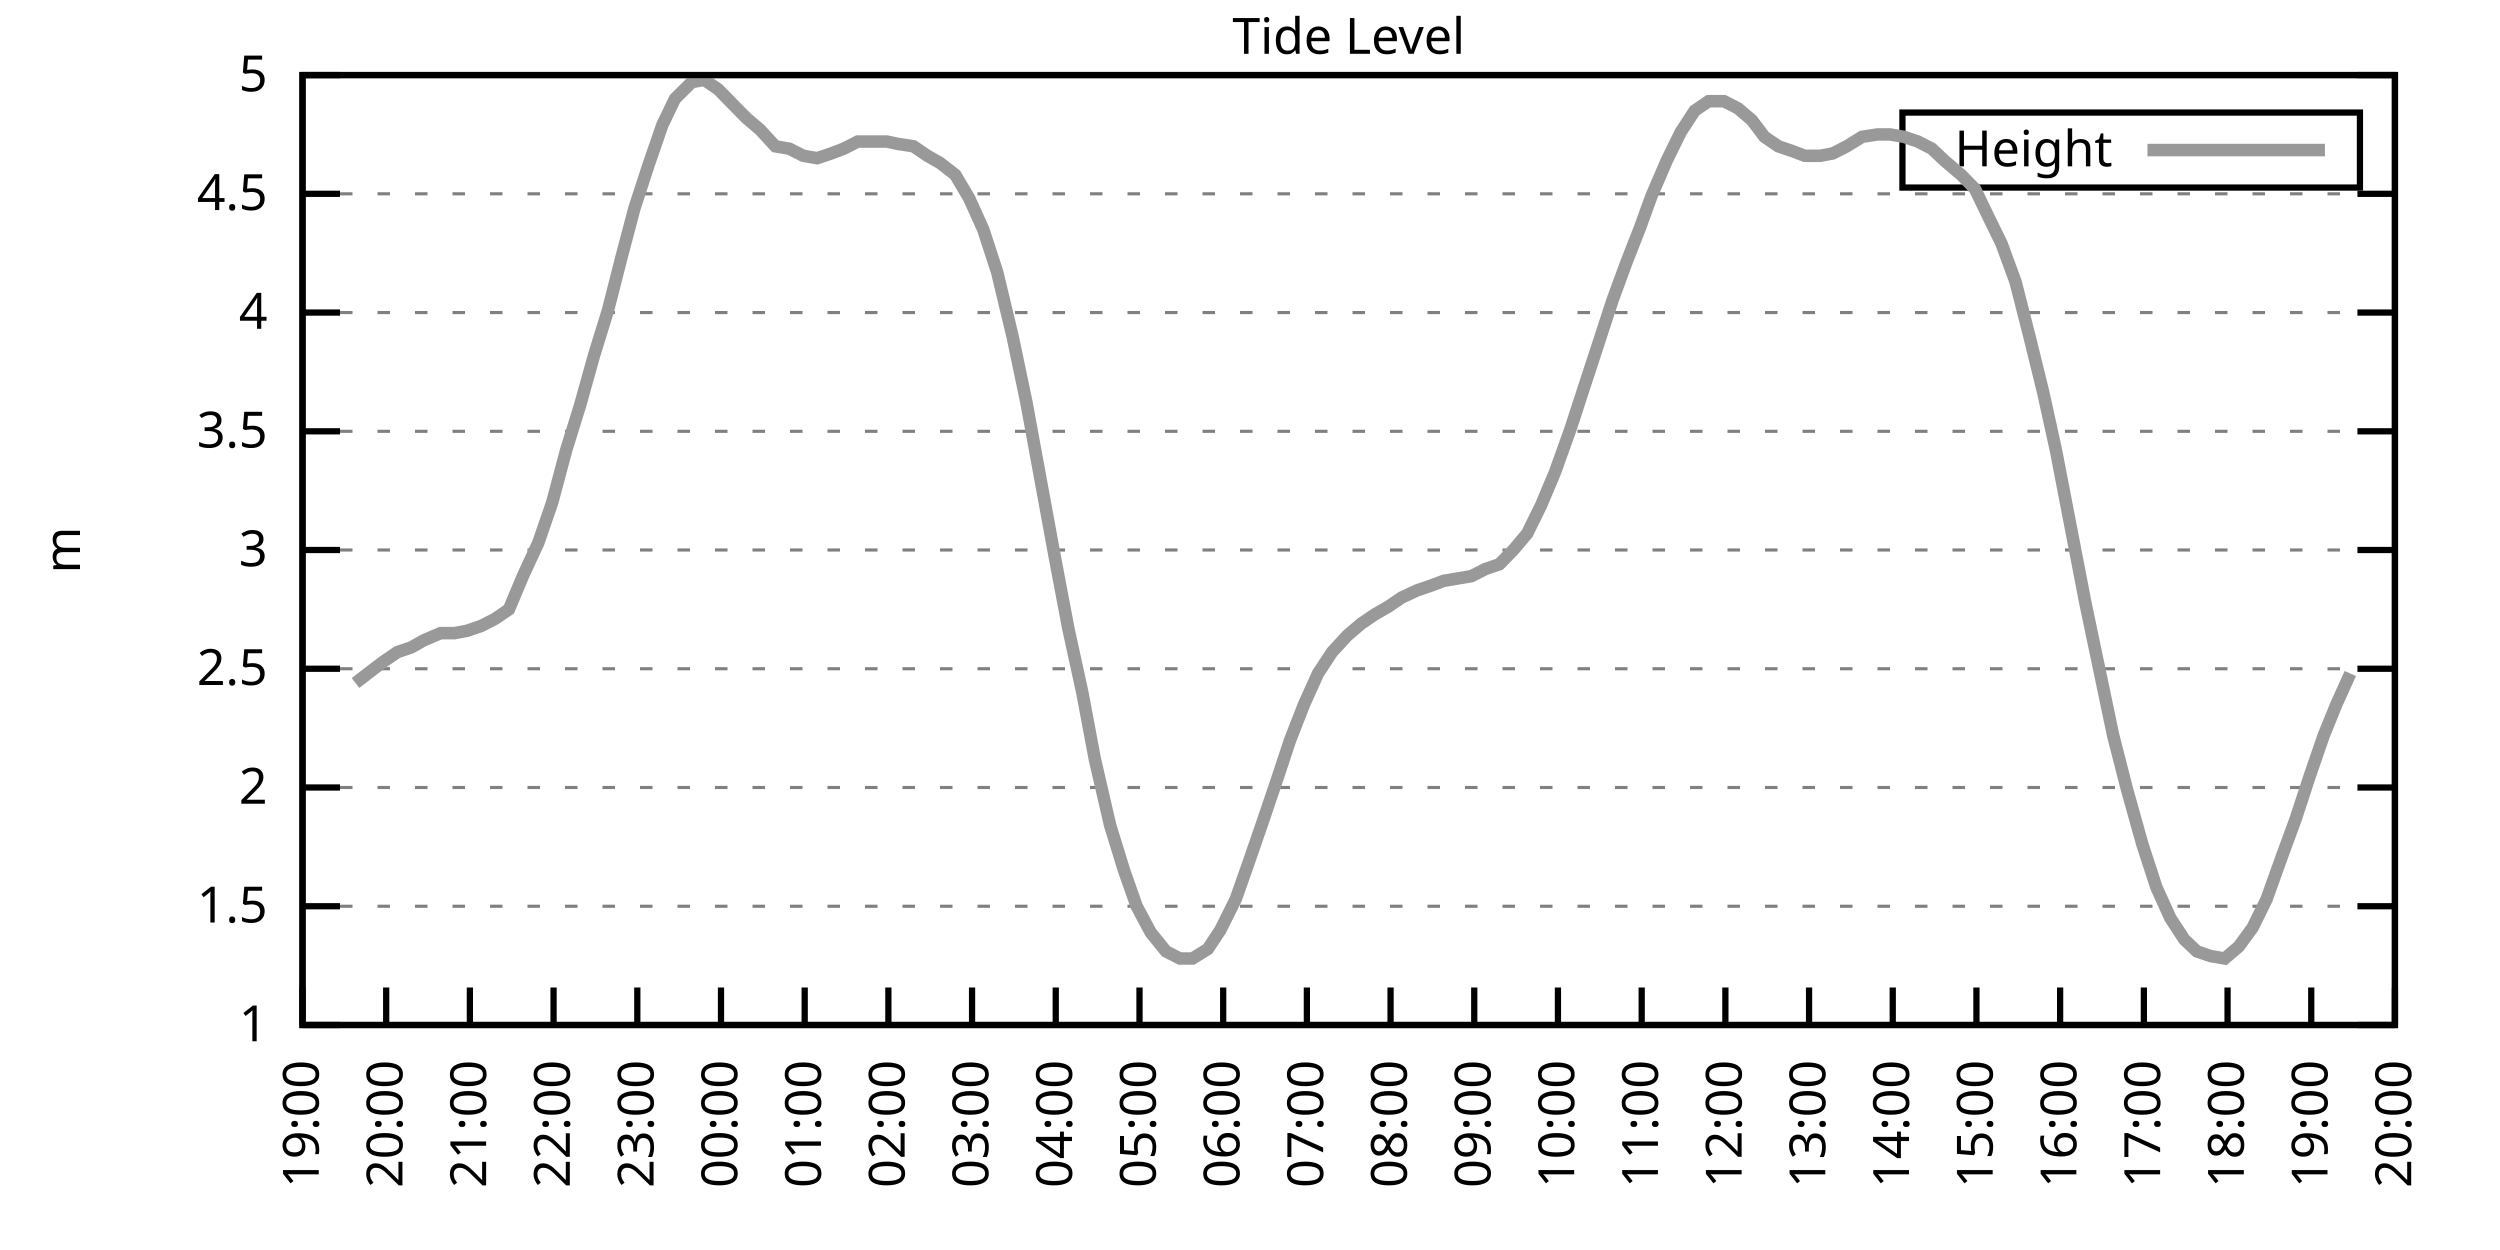
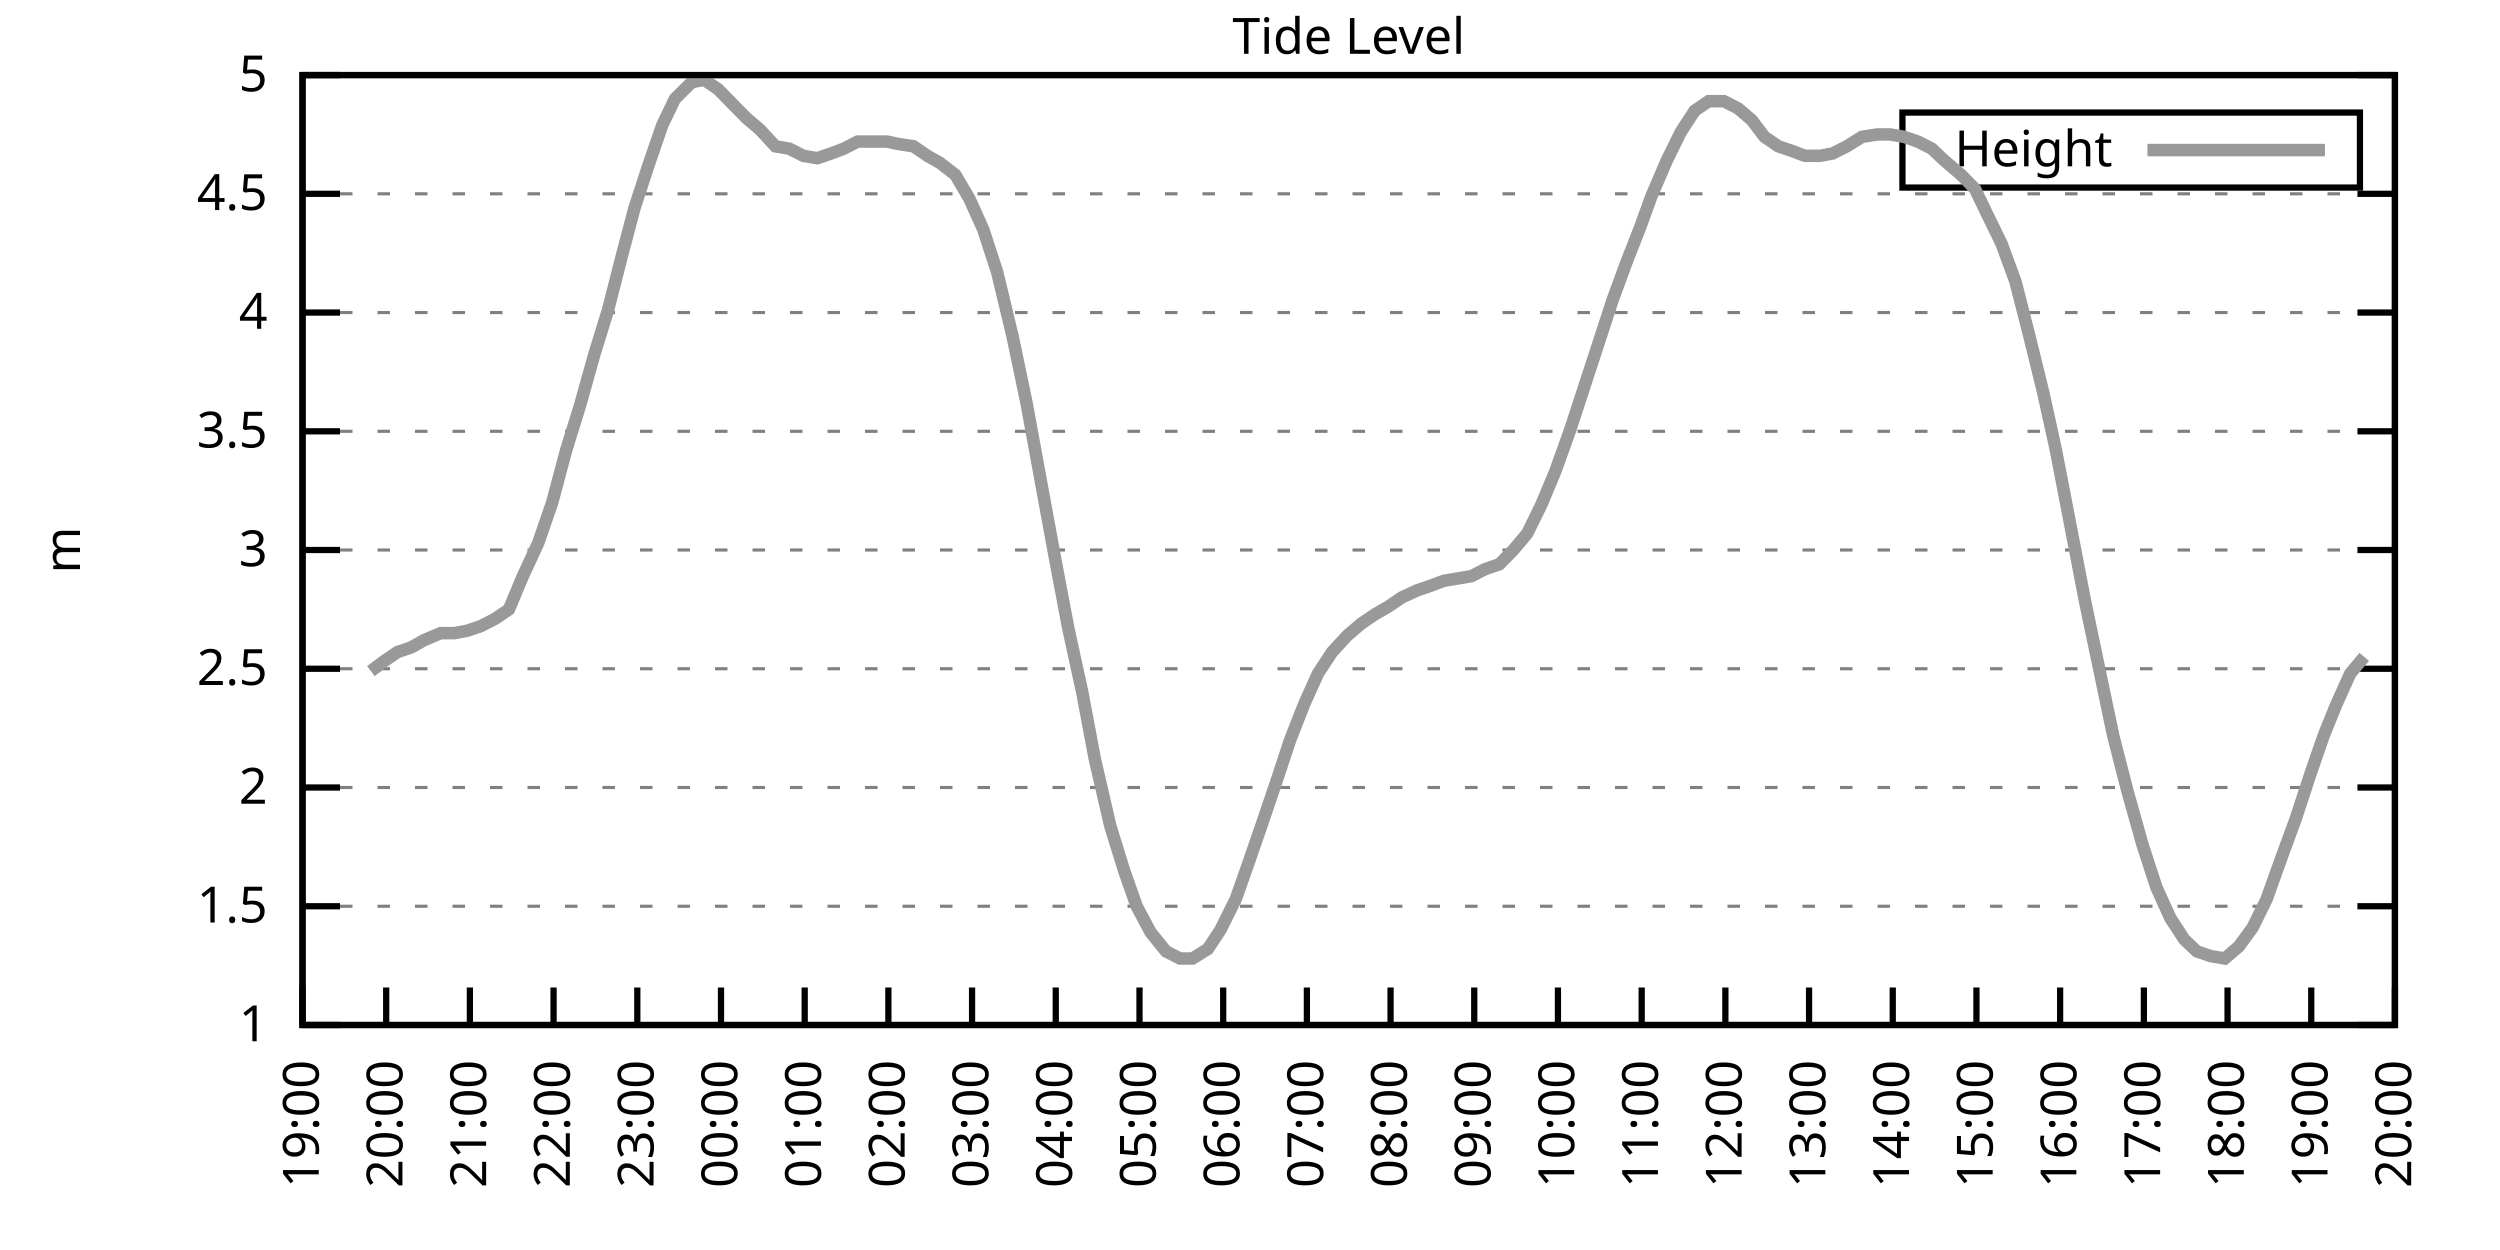
<svg xmlns="http://www.w3.org/2000/svg" xmlns:xlink="http://www.w3.org/1999/xlink" width="400" height="200" viewBox="0 0 400 200">
  <g id="gnuplot_canvas">
    <rect x="0" y="0" width="400" height="200" fill="none" />
    <defs>
      <circle id="gpDot" r="0.5" stroke-width="0.5" stroke="currentColor" />
      <path id="gpPt0" stroke-width="0.333" stroke="currentColor" d="M-1,0 h2 M0,-1 v2" />
      <path id="gpPt1" stroke-width="0.333" stroke="currentColor" d="M-1,-1 L1,1 M1,-1 L-1,1" />
      <path id="gpPt2" stroke-width="0.333" stroke="currentColor" d="M-1,0 L1,0 M0,-1 L0,1 M-1,-1 L1,1 M-1,1 L1,-1" />
      <rect id="gpPt3" stroke-width="0.333" stroke="currentColor" x="-1" y="-1" width="2" height="2" />
      <rect id="gpPt4" stroke-width="0.333" stroke="currentColor" fill="currentColor" x="-1" y="-1" width="2" height="2" />
      <circle id="gpPt5" stroke-width="0.333" stroke="currentColor" cx="0" cy="0" r="1" />
      <use xlink:href="#gpPt5" id="gpPt6" fill="currentColor" stroke="none" />
      <path id="gpPt7" stroke-width="0.333" stroke="currentColor" d="M0,-1.33 L-1.33,0.67 L1.33,0.67 z" />
      <use xlink:href="#gpPt7" id="gpPt8" fill="currentColor" stroke="none" />
      <use xlink:href="#gpPt7" id="gpPt9" stroke="currentColor" transform="rotate(180)" />
      <use xlink:href="#gpPt9" id="gpPt10" fill="currentColor" stroke="none" />
      <use xlink:href="#gpPt3" id="gpPt11" stroke="currentColor" transform="rotate(45)" />
      <use xlink:href="#gpPt11" id="gpPt12" fill="currentColor" stroke="none" />
      <path id="gpPt13" stroke-width="0.333" stroke="currentColor" d="M0,1.330 L1.265,0.411 L0.782,-1.067 L-0.782,-1.076 L-1.265,0.411 z" />
      <use xlink:href="#gpPt13" id="gpPt14" fill="currentColor" stroke="none" />
      <filter id="textbox" filterUnits="objectBoundingBox" x="0" y="0" height="1" width="1">
        <feFlood flood-color="white" flood-opacity="1" result="bgnd" />
        <feComposite in="SourceGraphic" in2="bgnd" operator="atop" />
      </filter>
      <filter id="greybox" filterUnits="objectBoundingBox" x="0" y="0" height="1" width="1">
        <feFlood flood-color="lightgrey" flood-opacity="1" result="grey" />
        <feComposite in="SourceGraphic" in2="grey" operator="atop" />
      </filter>
    </defs>
    <g fill="none" color="white" stroke="currentColor" stroke-width="1.00" stroke-linecap="butt" stroke-linejoin="miter">
</g>
    <g fill="none" color="black" stroke="currentColor" stroke-width="1.00" stroke-linecap="butt" stroke-linejoin="miter">
      <g stroke="none" shape-rendering="crispEdges">
        <polygon fill="rgb(255, 255, 255)" points="48.40,164.00 383.18,164.00 383.18,12.02 48.40,12.02 " />
      </g>
    </g>
    <g fill="none" color="black" stroke="currentColor" stroke-width="1.00" stroke-linecap="butt" stroke-linejoin="miter">
</g>
    <g fill="none" color="black" stroke="black" stroke-width="0.50" stroke-linecap="butt" stroke-linejoin="miter">
</g>
    <g fill="none" color="gray" stroke="currentColor" stroke-width="0.50" stroke-linecap="butt" stroke-linejoin="miter">
      <path stroke="gray" stroke-dasharray="2,4" class="gridline" d="M48.40,164.00 L383.19,164.00  " />
    </g>
    <g fill="none" color="gray" stroke="gray" stroke-width="1.00" stroke-linecap="butt" stroke-linejoin="miter">
</g>
    <g fill="none" color="black" stroke="currentColor" stroke-width="1.00" stroke-linecap="butt" stroke-linejoin="miter">
      <path stroke="black" d="M48.40,164.00 L54.40,164.00 M383.19,164.00 L377.19,164.00  " />
      <g transform="translate(42.80,166.60)" stroke="none" fill="black" font-family="Sans" font-size="8.00" text-anchor="end">
        <text>
          <tspan font-family="Sans"> 1</tspan>
        </text>
      </g>
    </g>
    <g fill="none" color="black" stroke="currentColor" stroke-width="1.00" stroke-linecap="butt" stroke-linejoin="miter">
</g>
    <g fill="none" color="black" stroke="black" stroke-width="0.50" stroke-linecap="butt" stroke-linejoin="miter">
</g>
    <g fill="none" color="gray" stroke="currentColor" stroke-width="0.50" stroke-linecap="butt" stroke-linejoin="miter">
      <path stroke="gray" stroke-dasharray="2,4" class="gridline" d="M48.40,145.00 L383.19,145.00  " />
    </g>
    <g fill="none" color="gray" stroke="gray" stroke-width="1.00" stroke-linecap="butt" stroke-linejoin="miter">
</g>
    <g fill="none" color="black" stroke="currentColor" stroke-width="1.00" stroke-linecap="butt" stroke-linejoin="miter">
      <path stroke="black" d="M48.40,145.00 L54.40,145.00 M383.19,145.00 L377.19,145.00  " />
      <g transform="translate(42.80,147.60)" stroke="none" fill="black" font-family="Sans" font-size="8.00" text-anchor="end">
        <text>
          <tspan font-family="Sans"> 1.5</tspan>
        </text>
      </g>
    </g>
    <g fill="none" color="black" stroke="currentColor" stroke-width="1.00" stroke-linecap="butt" stroke-linejoin="miter">
</g>
    <g fill="none" color="black" stroke="black" stroke-width="0.50" stroke-linecap="butt" stroke-linejoin="miter">
</g>
    <g fill="none" color="gray" stroke="currentColor" stroke-width="0.50" stroke-linecap="butt" stroke-linejoin="miter">
      <path stroke="gray" stroke-dasharray="2,4" class="gridline" d="M48.40,126.00 L383.19,126.00  " />
    </g>
    <g fill="none" color="gray" stroke="gray" stroke-width="1.00" stroke-linecap="butt" stroke-linejoin="miter">
</g>
    <g fill="none" color="black" stroke="currentColor" stroke-width="1.00" stroke-linecap="butt" stroke-linejoin="miter">
      <path stroke="black" d="M48.40,126.00 L54.40,126.00 M383.19,126.00 L377.19,126.00  " />
      <g transform="translate(42.80,128.60)" stroke="none" fill="black" font-family="Sans" font-size="8.00" text-anchor="end">
        <text>
          <tspan font-family="Sans"> 2</tspan>
        </text>
      </g>
    </g>
    <g fill="none" color="black" stroke="currentColor" stroke-width="1.00" stroke-linecap="butt" stroke-linejoin="miter">
</g>
    <g fill="none" color="black" stroke="black" stroke-width="0.50" stroke-linecap="butt" stroke-linejoin="miter">
</g>
    <g fill="none" color="gray" stroke="currentColor" stroke-width="0.50" stroke-linecap="butt" stroke-linejoin="miter">
      <path stroke="gray" stroke-dasharray="2,4" class="gridline" d="M48.40,107.00 L383.19,107.00  " />
    </g>
    <g fill="none" color="gray" stroke="gray" stroke-width="1.00" stroke-linecap="butt" stroke-linejoin="miter">
</g>
    <g fill="none" color="black" stroke="currentColor" stroke-width="1.00" stroke-linecap="butt" stroke-linejoin="miter">
      <path stroke="black" d="M48.40,107.00 L54.40,107.00 M383.19,107.00 L377.19,107.00  " />
      <g transform="translate(42.80,109.60)" stroke="none" fill="black" font-family="Sans" font-size="8.00" text-anchor="end">
        <text>
          <tspan font-family="Sans"> 2.5</tspan>
        </text>
      </g>
    </g>
    <g fill="none" color="black" stroke="currentColor" stroke-width="1.00" stroke-linecap="butt" stroke-linejoin="miter">
</g>
    <g fill="none" color="black" stroke="black" stroke-width="0.50" stroke-linecap="butt" stroke-linejoin="miter">
</g>
    <g fill="none" color="gray" stroke="currentColor" stroke-width="0.50" stroke-linecap="butt" stroke-linejoin="miter">
      <path stroke="gray" stroke-dasharray="2,4" class="gridline" d="M48.40,88.00 L383.19,88.00  " />
    </g>
    <g fill="none" color="gray" stroke="gray" stroke-width="1.00" stroke-linecap="butt" stroke-linejoin="miter">
</g>
    <g fill="none" color="black" stroke="currentColor" stroke-width="1.00" stroke-linecap="butt" stroke-linejoin="miter">
      <path stroke="black" d="M48.40,88.00 L54.40,88.00 M383.19,88.00 L377.19,88.00  " />
      <g transform="translate(42.80,90.60)" stroke="none" fill="black" font-family="Sans" font-size="8.00" text-anchor="end">
        <text>
          <tspan font-family="Sans"> 3</tspan>
        </text>
      </g>
    </g>
    <g fill="none" color="black" stroke="currentColor" stroke-width="1.00" stroke-linecap="butt" stroke-linejoin="miter">
</g>
    <g fill="none" color="black" stroke="black" stroke-width="0.50" stroke-linecap="butt" stroke-linejoin="miter">
</g>
    <g fill="none" color="gray" stroke="currentColor" stroke-width="0.50" stroke-linecap="butt" stroke-linejoin="miter">
      <path stroke="gray" stroke-dasharray="2,4" class="gridline" d="M48.40,69.01 L383.19,69.01  " />
    </g>
    <g fill="none" color="gray" stroke="gray" stroke-width="1.00" stroke-linecap="butt" stroke-linejoin="miter">
</g>
    <g fill="none" color="black" stroke="currentColor" stroke-width="1.00" stroke-linecap="butt" stroke-linejoin="miter">
      <path stroke="black" d="M48.40,69.01 L54.40,69.01 M383.19,69.01 L377.19,69.01  " />
      <g transform="translate(42.80,71.61)" stroke="none" fill="black" font-family="Sans" font-size="8.00" text-anchor="end">
        <text>
          <tspan font-family="Sans"> 3.5</tspan>
        </text>
      </g>
    </g>
    <g fill="none" color="black" stroke="currentColor" stroke-width="1.00" stroke-linecap="butt" stroke-linejoin="miter">
</g>
    <g fill="none" color="black" stroke="black" stroke-width="0.50" stroke-linecap="butt" stroke-linejoin="miter">
</g>
    <g fill="none" color="gray" stroke="currentColor" stroke-width="0.50" stroke-linecap="butt" stroke-linejoin="miter">
      <path stroke="gray" stroke-dasharray="2,4" class="gridline" d="M48.40,50.01 L383.19,50.01  " />
    </g>
    <g fill="none" color="gray" stroke="gray" stroke-width="1.00" stroke-linecap="butt" stroke-linejoin="miter">
</g>
    <g fill="none" color="black" stroke="currentColor" stroke-width="1.00" stroke-linecap="butt" stroke-linejoin="miter">
      <path stroke="black" d="M48.40,50.01 L54.40,50.01 M383.19,50.01 L377.19,50.01  " />
      <g transform="translate(42.80,52.61)" stroke="none" fill="black" font-family="Sans" font-size="8.00" text-anchor="end">
        <text>
          <tspan font-family="Sans"> 4</tspan>
        </text>
      </g>
    </g>
    <g fill="none" color="black" stroke="currentColor" stroke-width="1.00" stroke-linecap="butt" stroke-linejoin="miter">
</g>
    <g fill="none" color="black" stroke="black" stroke-width="0.50" stroke-linecap="butt" stroke-linejoin="miter">
</g>
    <g fill="none" color="gray" stroke="currentColor" stroke-width="0.50" stroke-linecap="butt" stroke-linejoin="miter">
      <path stroke="gray" stroke-dasharray="2,4" class="gridline" d="M48.40,31.01 L383.19,31.01  " />
    </g>
    <g fill="none" color="gray" stroke="gray" stroke-width="1.00" stroke-linecap="butt" stroke-linejoin="miter">
</g>
    <g fill="none" color="black" stroke="currentColor" stroke-width="1.00" stroke-linecap="butt" stroke-linejoin="miter">
      <path stroke="black" d="M48.40,31.01 L54.40,31.01 M383.19,31.01 L377.19,31.01  " />
      <g transform="translate(42.80,33.61)" stroke="none" fill="black" font-family="Sans" font-size="8.00" text-anchor="end">
        <text>
          <tspan font-family="Sans"> 4.5</tspan>
        </text>
      </g>
    </g>
    <g fill="none" color="black" stroke="currentColor" stroke-width="1.00" stroke-linecap="butt" stroke-linejoin="miter">
</g>
    <g fill="none" color="black" stroke="black" stroke-width="0.50" stroke-linecap="butt" stroke-linejoin="miter">
</g>
    <g fill="none" color="gray" stroke="currentColor" stroke-width="0.50" stroke-linecap="butt" stroke-linejoin="miter">
      <path stroke="gray" stroke-dasharray="2,4" class="gridline" d="M48.40,12.01 L383.19,12.01  " />
    </g>
    <g fill="none" color="gray" stroke="gray" stroke-width="1.00" stroke-linecap="butt" stroke-linejoin="miter">
</g>
    <g fill="none" color="black" stroke="currentColor" stroke-width="1.00" stroke-linecap="butt" stroke-linejoin="miter">
      <path stroke="black" d="M48.40,12.01 L54.40,12.01 M383.19,12.01 L377.19,12.01  " />
      <g transform="translate(42.80,14.61)" stroke="none" fill="black" font-family="Sans" font-size="8.00" text-anchor="end">
        <text>
          <tspan font-family="Sans"> 5</tspan>
        </text>
      </g>
    </g>
    <g fill="none" color="black" stroke="currentColor" stroke-width="1.00" stroke-linecap="butt" stroke-linejoin="miter">
      <path stroke="black" d="M48.40,164.00 L48.40,158.00  " />
      <g transform="translate(51.00,169.60) rotate(270.00)" stroke="none" fill="black" font-family="Sans" font-size="8.00" text-anchor="end">
        <text>
          <tspan font-family="Sans">19:00</tspan>
        </text>
      </g>
    </g>
    <g fill="none" color="black" stroke="currentColor" stroke-width="1.00" stroke-linecap="butt" stroke-linejoin="miter">
      <path stroke="black" d="M61.79,164.00 L61.79,158.00  " />
      <g transform="translate(64.39,169.60) rotate(270.00)" stroke="none" fill="black" font-family="Sans" font-size="8.00" text-anchor="end">
        <text>
          <tspan font-family="Sans">20:00</tspan>
        </text>
      </g>
    </g>
    <g fill="none" color="black" stroke="currentColor" stroke-width="1.00" stroke-linecap="butt" stroke-linejoin="miter">
      <path stroke="black" d="M75.18,164.00 L75.18,158.00  " />
      <g transform="translate(77.78,169.60) rotate(270.00)" stroke="none" fill="black" font-family="Sans" font-size="8.00" text-anchor="end">
        <text>
          <tspan font-family="Sans">21:00</tspan>
        </text>
      </g>
    </g>
    <g fill="none" color="black" stroke="currentColor" stroke-width="1.00" stroke-linecap="butt" stroke-linejoin="miter">
      <path stroke="black" d="M88.57,164.00 L88.57,158.00  " />
      <g transform="translate(91.17,169.60) rotate(270.00)" stroke="none" fill="black" font-family="Sans" font-size="8.00" text-anchor="end">
        <text>
          <tspan font-family="Sans">22:00</tspan>
        </text>
      </g>
    </g>
    <g fill="none" color="black" stroke="currentColor" stroke-width="1.00" stroke-linecap="butt" stroke-linejoin="miter">
      <path stroke="black" d="M101.97,164.00 L101.97,158.00  " />
      <g transform="translate(104.57,169.60) rotate(270.00)" stroke="none" fill="black" font-family="Sans" font-size="8.00" text-anchor="end">
        <text>
          <tspan font-family="Sans">23:00</tspan>
        </text>
      </g>
    </g>
    <g fill="none" color="black" stroke="currentColor" stroke-width="1.00" stroke-linecap="butt" stroke-linejoin="miter">
      <path stroke="black" d="M115.36,164.00 L115.36,158.00  " />
      <g transform="translate(117.96,169.60) rotate(270.00)" stroke="none" fill="black" font-family="Sans" font-size="8.00" text-anchor="end">
        <text>
          <tspan font-family="Sans">00:00</tspan>
        </text>
      </g>
    </g>
    <g fill="none" color="black" stroke="currentColor" stroke-width="1.00" stroke-linecap="butt" stroke-linejoin="miter">
      <path stroke="black" d="M128.75,164.00 L128.75,158.00  " />
      <g transform="translate(131.35,169.60) rotate(270.00)" stroke="none" fill="black" font-family="Sans" font-size="8.00" text-anchor="end">
        <text>
          <tspan font-family="Sans">01:00</tspan>
        </text>
      </g>
    </g>
    <g fill="none" color="black" stroke="currentColor" stroke-width="1.00" stroke-linecap="butt" stroke-linejoin="miter">
      <path stroke="black" d="M142.14,164.00 L142.14,158.00  " />
      <g transform="translate(144.74,169.60) rotate(270.00)" stroke="none" fill="black" font-family="Sans" font-size="8.00" text-anchor="end">
        <text>
          <tspan font-family="Sans">02:00</tspan>
        </text>
      </g>
    </g>
    <g fill="none" color="black" stroke="currentColor" stroke-width="1.00" stroke-linecap="butt" stroke-linejoin="miter">
      <path stroke="black" d="M155.53,164.00 L155.53,158.00  " />
      <g transform="translate(158.13,169.60) rotate(270.00)" stroke="none" fill="black" font-family="Sans" font-size="8.00" text-anchor="end">
        <text>
          <tspan font-family="Sans">03:00</tspan>
        </text>
      </g>
    </g>
    <g fill="none" color="black" stroke="currentColor" stroke-width="1.00" stroke-linecap="butt" stroke-linejoin="miter">
      <path stroke="black" d="M168.92,164.00 L168.92,158.00  " />
      <g transform="translate(171.52,169.60) rotate(270.00)" stroke="none" fill="black" font-family="Sans" font-size="8.00" text-anchor="end">
        <text>
          <tspan font-family="Sans">04:00</tspan>
        </text>
      </g>
    </g>
    <g fill="none" color="black" stroke="currentColor" stroke-width="1.00" stroke-linecap="butt" stroke-linejoin="miter">
      <path stroke="black" d="M182.32,164.00 L182.32,158.00  " />
      <g transform="translate(184.92,169.60) rotate(270.00)" stroke="none" fill="black" font-family="Sans" font-size="8.00" text-anchor="end">
        <text>
          <tspan font-family="Sans">05:00</tspan>
        </text>
      </g>
    </g>
    <g fill="none" color="black" stroke="currentColor" stroke-width="1.00" stroke-linecap="butt" stroke-linejoin="miter">
      <path stroke="black" d="M195.71,164.00 L195.71,158.00  " />
      <g transform="translate(198.31,169.60) rotate(270.00)" stroke="none" fill="black" font-family="Sans" font-size="8.00" text-anchor="end">
        <text>
          <tspan font-family="Sans">06:00</tspan>
        </text>
      </g>
    </g>
    <g fill="none" color="black" stroke="currentColor" stroke-width="1.00" stroke-linecap="butt" stroke-linejoin="miter">
      <path stroke="black" d="M209.10,164.00 L209.10,158.00  " />
      <g transform="translate(211.70,169.60) rotate(270.00)" stroke="none" fill="black" font-family="Sans" font-size="8.00" text-anchor="end">
        <text>
          <tspan font-family="Sans">07:00</tspan>
        </text>
      </g>
    </g>
    <g fill="none" color="black" stroke="currentColor" stroke-width="1.00" stroke-linecap="butt" stroke-linejoin="miter">
      <path stroke="black" d="M222.49,164.00 L222.49,158.00  " />
      <g transform="translate(225.09,169.60) rotate(270.00)" stroke="none" fill="black" font-family="Sans" font-size="8.00" text-anchor="end">
        <text>
          <tspan font-family="Sans">08:00</tspan>
        </text>
      </g>
    </g>
    <g fill="none" color="black" stroke="currentColor" stroke-width="1.00" stroke-linecap="butt" stroke-linejoin="miter">
      <path stroke="black" d="M235.88,164.00 L235.88,158.00  " />
      <g transform="translate(238.48,169.60) rotate(270.00)" stroke="none" fill="black" font-family="Sans" font-size="8.00" text-anchor="end">
        <text>
          <tspan font-family="Sans">09:00</tspan>
        </text>
      </g>
    </g>
    <g fill="none" color="black" stroke="currentColor" stroke-width="1.00" stroke-linecap="butt" stroke-linejoin="miter">
      <path stroke="black" d="M249.27,164.00 L249.27,158.00  " />
      <g transform="translate(251.87,169.60) rotate(270.00)" stroke="none" fill="black" font-family="Sans" font-size="8.00" text-anchor="end">
        <text>
          <tspan font-family="Sans">10:00</tspan>
        </text>
      </g>
    </g>
    <g fill="none" color="black" stroke="currentColor" stroke-width="1.00" stroke-linecap="butt" stroke-linejoin="miter">
      <path stroke="black" d="M262.67,164.00 L262.67,158.00  " />
      <g transform="translate(265.27,169.60) rotate(270.00)" stroke="none" fill="black" font-family="Sans" font-size="8.00" text-anchor="end">
        <text>
          <tspan font-family="Sans">11:00</tspan>
        </text>
      </g>
    </g>
    <g fill="none" color="black" stroke="currentColor" stroke-width="1.00" stroke-linecap="butt" stroke-linejoin="miter">
      <path stroke="black" d="M276.06,164.00 L276.06,158.00  " />
      <g transform="translate(278.66,169.60) rotate(270.00)" stroke="none" fill="black" font-family="Sans" font-size="8.00" text-anchor="end">
        <text>
          <tspan font-family="Sans">12:00</tspan>
        </text>
      </g>
    </g>
    <g fill="none" color="black" stroke="currentColor" stroke-width="1.00" stroke-linecap="butt" stroke-linejoin="miter">
      <path stroke="black" d="M289.45,164.00 L289.45,158.00  " />
      <g transform="translate(292.05,169.60) rotate(270.00)" stroke="none" fill="black" font-family="Sans" font-size="8.00" text-anchor="end">
        <text>
          <tspan font-family="Sans">13:00</tspan>
        </text>
      </g>
    </g>
    <g fill="none" color="black" stroke="currentColor" stroke-width="1.00" stroke-linecap="butt" stroke-linejoin="miter">
      <path stroke="black" d="M302.84,164.00 L302.84,158.00  " />
      <g transform="translate(305.44,169.60) rotate(270.00)" stroke="none" fill="black" font-family="Sans" font-size="8.00" text-anchor="end">
        <text>
          <tspan font-family="Sans">14:00</tspan>
        </text>
      </g>
    </g>
    <g fill="none" color="black" stroke="currentColor" stroke-width="1.00" stroke-linecap="butt" stroke-linejoin="miter">
      <path stroke="black" d="M316.23,164.00 L316.23,158.00  " />
      <g transform="translate(318.83,169.60) rotate(270.00)" stroke="none" fill="black" font-family="Sans" font-size="8.00" text-anchor="end">
        <text>
          <tspan font-family="Sans">15:00</tspan>
        </text>
      </g>
    </g>
    <g fill="none" color="black" stroke="currentColor" stroke-width="1.00" stroke-linecap="butt" stroke-linejoin="miter">
      <path stroke="black" d="M329.62,164.00 L329.62,158.00  " />
      <g transform="translate(332.22,169.60) rotate(270.00)" stroke="none" fill="black" font-family="Sans" font-size="8.00" text-anchor="end">
        <text>
          <tspan font-family="Sans">16:00</tspan>
        </text>
      </g>
    </g>
    <g fill="none" color="black" stroke="currentColor" stroke-width="1.00" stroke-linecap="butt" stroke-linejoin="miter">
      <path stroke="black" d="M343.02,164.00 L343.02,158.00  " />
      <g transform="translate(345.62,169.60) rotate(270.00)" stroke="none" fill="black" font-family="Sans" font-size="8.00" text-anchor="end">
        <text>
          <tspan font-family="Sans">17:00</tspan>
        </text>
      </g>
    </g>
    <g fill="none" color="black" stroke="currentColor" stroke-width="1.00" stroke-linecap="butt" stroke-linejoin="miter">
      <path stroke="black" d="M356.41,164.00 L356.41,158.00  " />
      <g transform="translate(359.01,169.60) rotate(270.00)" stroke="none" fill="black" font-family="Sans" font-size="8.00" text-anchor="end">
        <text>
          <tspan font-family="Sans">18:00</tspan>
        </text>
      </g>
    </g>
    <g fill="none" color="black" stroke="currentColor" stroke-width="1.00" stroke-linecap="butt" stroke-linejoin="miter">
      <path stroke="black" d="M369.80,164.00 L369.80,158.00  " />
      <g transform="translate(372.40,169.60) rotate(270.00)" stroke="none" fill="black" font-family="Sans" font-size="8.00" text-anchor="end">
        <text>
          <tspan font-family="Sans">19:00</tspan>
        </text>
      </g>
    </g>
    <g fill="none" color="black" stroke="currentColor" stroke-width="1.00" stroke-linecap="butt" stroke-linejoin="miter">
      <path stroke="black" d="M383.19,164.00 L383.19,158.00  " />
      <g transform="translate(385.79,169.60) rotate(270.00)" stroke="none" fill="black" font-family="Sans" font-size="8.00" text-anchor="end">
        <text>
          <tspan font-family="Sans">20:00</tspan>
        </text>
      </g>
    </g>
    <g fill="none" color="black" stroke="currentColor" stroke-width="1.00" stroke-linecap="butt" stroke-linejoin="miter">
</g>
    <g fill="none" color="black" stroke="currentColor" stroke-width="1.00" stroke-linecap="butt" stroke-linejoin="miter">
      <path stroke="black" d="M48.40,12.01 L48.40,164.00 L383.19,164.00 L383.19,12.01 L48.40,12.01 Z  " />
    </g>
    <g fill="none" color="black" stroke="currentColor" stroke-width="1.00" stroke-linecap="butt" stroke-linejoin="miter">
</g>
    <g fill="none" color="black" stroke="currentColor" stroke-width="1.00" stroke-linecap="butt" stroke-linejoin="miter">
      <path stroke="black" d="M304.39,30.01 L304.39,18.01 L377.59,18.01 L377.59,30.01 L304.39,30.01 Z  " />
    </g>
    <g id="Tide_level_plot_1">
      <g fill="none" color="white" stroke="black" stroke-width="2.00" stroke-linecap="butt" stroke-linejoin="miter">
</g>
      <g fill="none" color="black" stroke="currentColor" stroke-width="2.00" stroke-linecap="butt" stroke-linejoin="miter">
        <g transform="translate(337.99,26.61)" stroke="none" fill="black" font-family="Sans" font-size="8.00" text-anchor="end">
          <text>
            <tspan font-family="Sans">Height</tspan>
          </text>
        </g>
      </g>
      <g fill="none" color="black" stroke="currentColor" stroke-width="2.00" stroke-linecap="butt" stroke-linejoin="miter">
-         <path stroke="rgb(153, 153, 153)" d="M343.59,24.01 L371.99,24.01 M56.88,109.28 L59.34,107.38 L61.35,105.86 L63.58,104.34 L65.81,103.58 L67.82,102.44   L70.50,101.30 L72.73,101.30 L74.74,100.92 L76.97,100.16 L79.20,99.02 L81.43,97.50 L83.66,92.18 L86.12,86.87   L88.35,80.41 L90.58,72.05 L92.82,64.83 L95.05,56.85 L97.28,49.63 L99.51,40.89 L101.52,33.29 L103.75,26.45   L105.98,19.99 L107.99,15.81 L110.67,13.15 L112.68,12.77 L114.91,14.29 L117.14,16.57 L119.38,18.85 L121.61,20.75   L124.06,23.41 L126.29,23.79 L128.53,24.93 L130.76,25.31 L132.99,24.55 L135.00,23.79 L137.23,22.65 L139.69,22.65   L141.92,22.65 L143.70,23.03 L146.16,23.41 L148.39,24.93 L150.40,26.07 L152.85,27.97 L155.09,31.77 L157.32,36.71   L159.55,43.55 L162.01,53.81 L164.24,64.45 L166.47,76.61 L168.70,88.76 L170.93,100.54 L173.17,110.80 L175.17,121.44   L177.63,132.08 L179.86,139.30 L181.87,145.00 L184.10,149.18 L186.56,152.22 L188.79,153.36 L190.80,153.36 L193.25,151.84   L195.26,148.80 L197.72,143.86 L199.73,138.16 L201.96,131.70 L204.41,124.48 L206.42,118.40 L208.65,112.70 L210.88,107.76   L213.12,104.34 L215.57,101.68 L217.80,99.78 L220.04,98.26 L222.04,97.12 L224.28,95.60 L226.73,94.46 L228.96,93.70   L230.97,92.94 L233.20,92.56 L235.44,92.18 L237.67,91.04 L239.90,90.28 L242.13,88.00 L244.36,85.35 L246.60,80.79   L248.83,75.47 L251.28,68.63 L253.51,61.79 L255.75,54.95 L257.98,48.11 L260.21,42.03 L262.44,36.33 L264.23,31.39   L266.68,25.69 L268.92,21.13 L271.15,17.71 L273.38,16.19 L275.83,16.19 L278.07,17.33 L280.30,19.23 L282.31,21.89   L284.54,23.41 L286.77,24.17 L288.78,24.93 L291.23,24.93 L293.24,24.55 L295.48,23.41 L297.93,21.89 L300.39,21.51   L302.39,21.51 L304.63,21.89 L306.86,22.65 L309.09,23.79 L311.10,25.69 L313.78,27.97 L316.01,30.25 L318.02,34.43   L320.25,38.99 L322.48,45.07 L324.71,53.81 L326.95,62.93 L328.95,72.05 L333.64,96.36 L335.87,107.00 L338.10,117.64   L340.34,126.38 L342.79,135.12 L345.02,141.96 L347.26,146.90 L349.49,150.32 L351.50,152.22 L353.73,152.98 L355.96,153.36   L358.19,151.46 L360.42,148.42 L362.66,143.86 L365.11,137.02 L367.34,130.94 L369.58,124.10 L371.81,117.64 L373.82,112.70   L376.05,107.76  " />
+         <path stroke="rgb(153, 153, 153)" d="M343.59,24.01 L371.99,24.01 M59.34,107.38 L61.35,105.86 L63.58,104.34 L65.81,103.58 L67.82,102.44 L70.50,101.30   L72.73,101.30 L74.74,100.92 L76.97,100.16 L79.20,99.02 L81.43,97.50 L83.66,92.18 L86.12,86.87 L88.35,80.41   L90.58,72.05 L92.82,64.83 L95.05,56.85 L97.28,49.63 L99.51,40.89 L101.52,33.29 L103.75,26.45 L105.98,19.99   L107.99,15.81 L110.67,13.15 L112.68,12.77 L114.91,14.29 L117.14,16.57 L119.38,18.85 L121.61,20.75 L124.06,23.41   L126.29,23.79 L128.53,24.93 L130.76,25.31 L132.99,24.55 L135.00,23.79 L137.23,22.65 L139.69,22.65 L141.92,22.65   L143.70,23.03 L146.16,23.41 L148.39,24.93 L150.40,26.07 L152.85,27.97 L155.09,31.77 L157.32,36.71 L159.55,43.55   L162.01,53.81 L164.24,64.45 L166.47,76.61 L168.70,88.76 L170.93,100.54 L173.17,110.80 L175.17,121.44 L177.63,132.08   L179.86,139.30 L181.87,145.00 L184.10,149.18 L186.56,152.22 L188.79,153.36 L190.80,153.36 L193.25,151.84 L195.26,148.80   L197.72,143.86 L199.73,138.16 L201.96,131.70 L204.41,124.48 L206.42,118.40 L208.65,112.70 L210.88,107.76 L213.12,104.34   L215.57,101.68 L217.80,99.78 L220.04,98.26 L222.04,97.12 L224.28,95.60 L226.73,94.46 L228.96,93.70 L230.97,92.94   L233.20,92.56 L235.44,92.18 L237.67,91.04 L239.90,90.28 L242.13,88.00 L244.36,85.35 L246.60,80.79 L248.83,75.47   L251.28,68.63 L253.51,61.79 L255.75,54.95 L257.98,48.11 L260.21,42.03 L262.44,36.33 L264.23,31.39 L266.68,25.69   L268.92,21.13 L271.15,17.71 L273.38,16.19 L275.83,16.19 L278.07,17.33 L280.30,19.23 L282.31,21.89 L284.54,23.41   L286.77,24.17 L288.78,24.93 L291.23,24.93 L293.24,24.55 L295.48,23.41 L297.93,21.89 L300.39,21.51 L302.39,21.51   L304.63,21.89 L306.86,22.65 L309.09,23.79 L311.10,25.69 L313.78,27.97 L316.01,30.25 L318.02,34.43 L320.25,38.99   L322.48,45.07 L324.71,53.81 L326.95,62.93 L328.95,72.05 L333.64,96.36 L335.87,107.00 L338.10,117.64 L340.34,126.38   L342.79,135.12 L345.02,141.96 L347.26,146.90 L349.49,150.32 L351.50,152.22 L353.73,152.98 L355.96,153.36 L358.19,151.46   L360.42,148.42 L362.66,143.86 L365.11,137.02 L367.34,130.94 L369.58,124.10 L371.81,117.64 L373.82,112.70 L376.05,107.76   L378.28,105.10  " />
      </g>
    </g>
    <g fill="none" color="black" stroke="currentColor" stroke-width="2.00" stroke-linecap="butt" stroke-linejoin="miter">
</g>
    <g fill="none" color="black" stroke="black" stroke-width="1.00" stroke-linecap="butt" stroke-linejoin="miter">
</g>
    <g fill="none" color="black" stroke="currentColor" stroke-width="1.00" stroke-linecap="butt" stroke-linejoin="miter">
      <path stroke="black" d="M48.40,12.01 L48.40,164.00 L383.19,164.00 L383.19,12.01 L48.40,12.01 Z  " />
      <g transform="translate(12.80,88.01) rotate(270.00)" stroke="none" fill="black" font-family="Sans" font-size="8.00" text-anchor="middle">
        <text>
          <tspan font-family="Sans">m</tspan>
        </text>
      </g>
    </g>
    <g fill="none" color="black" stroke="currentColor" stroke-width="1.00" stroke-linecap="butt" stroke-linejoin="miter">
</g>
    <g fill="none" color="black" stroke="currentColor" stroke-width="1.00" stroke-linecap="butt" stroke-linejoin="miter">
      <g transform="translate(215.79,8.61)" stroke="none" fill="black" font-family="Sans" font-size="8.00" text-anchor="middle">
        <text>
          <tspan font-family="Sans">Tide Level</tspan>
        </text>
      </g>
    </g>
    <g fill="none" color="black" stroke="currentColor" stroke-width="1.00" stroke-linecap="butt" stroke-linejoin="miter">
</g>
  </g>
</svg>
